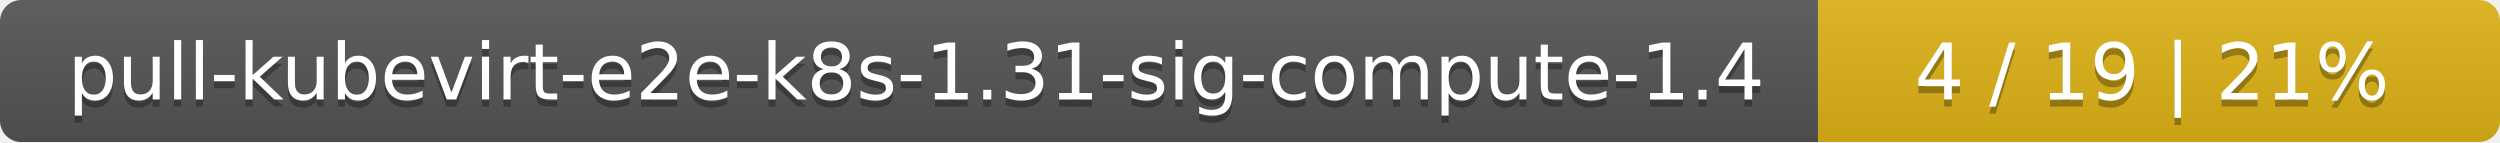
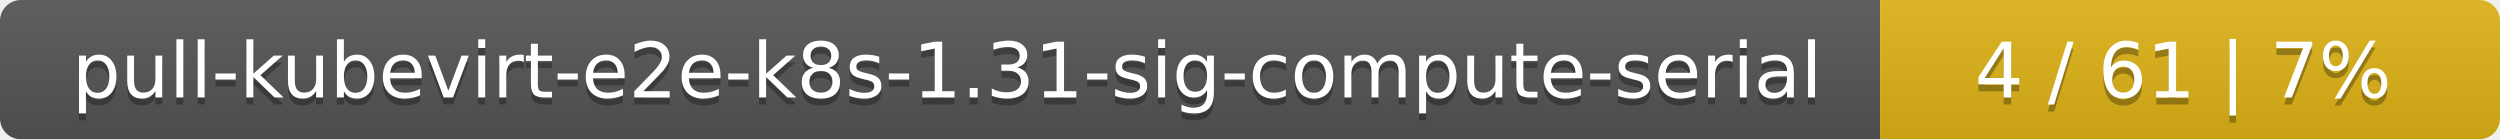
- <svg xmlns="http://www.w3.org/2000/svg" width="352" height="20">
+ <svg xmlns="http://www.w3.org/2000/svg" width="359" height="20">
  <linearGradient id="smooth" x2="0" y2="100%">
    <stop offset="0" stop-color="#bbb" stop-opacity=".1" />
    <stop offset="1" stop-opacity=".1" />
  </linearGradient>
  <mask id="round">
-     <rect width="352" height="20" rx="3" fill="#fff" />
+     <rect width="359" height="20" rx="3" fill="#fff" />
  </mask>
  <g mask="url(#round)">
-     <rect width="256" height="20" fill="#555" />
-     <rect x="256" width="96" height="20" fill="#dfb317" />
-     <rect width="352" height="20" fill="url(#smooth)" />
+     <rect width="270" height="20" fill="#555" />
+     <rect x="270" width="89" height="20" fill="#dfb317" />
+     <rect width="359" height="20" fill="url(#smooth)" />
  </g>
  <g fill="#fff" text-anchor="middle" font-family="DejaVu Sans,Verdana,Geneva,sans-serif" font-size="11">
-     <text x="129" y="15" fill="#010101" fill-opacity=".3">pull-kubevirt-e2e-k8s-1.31-sig-compute-1.4</text>
-     <text x="129" y="14">pull-kubevirt-e2e-k8s-1.31-sig-compute-1.4</text>
-     <text x="303" y="15" fill="#010101" fill-opacity=".3">4 / 19    |    21%</text>
-     <text x="303" y="14">4 / 19    |    21%</text>
+     <text x="136" y="15" fill="#010101" fill-opacity=".3">pull-kubevirt-e2e-k8s-1.31-sig-compute-serial</text>
+     <text x="136" y="14">pull-kubevirt-e2e-k8s-1.31-sig-compute-serial</text>
+     <text x="313.5" y="15" fill="#010101" fill-opacity=".3">4 / 61    |    7%</text>
+     <text x="313.5" y="14">4 / 61    |    7%</text>
  </g>
</svg>
